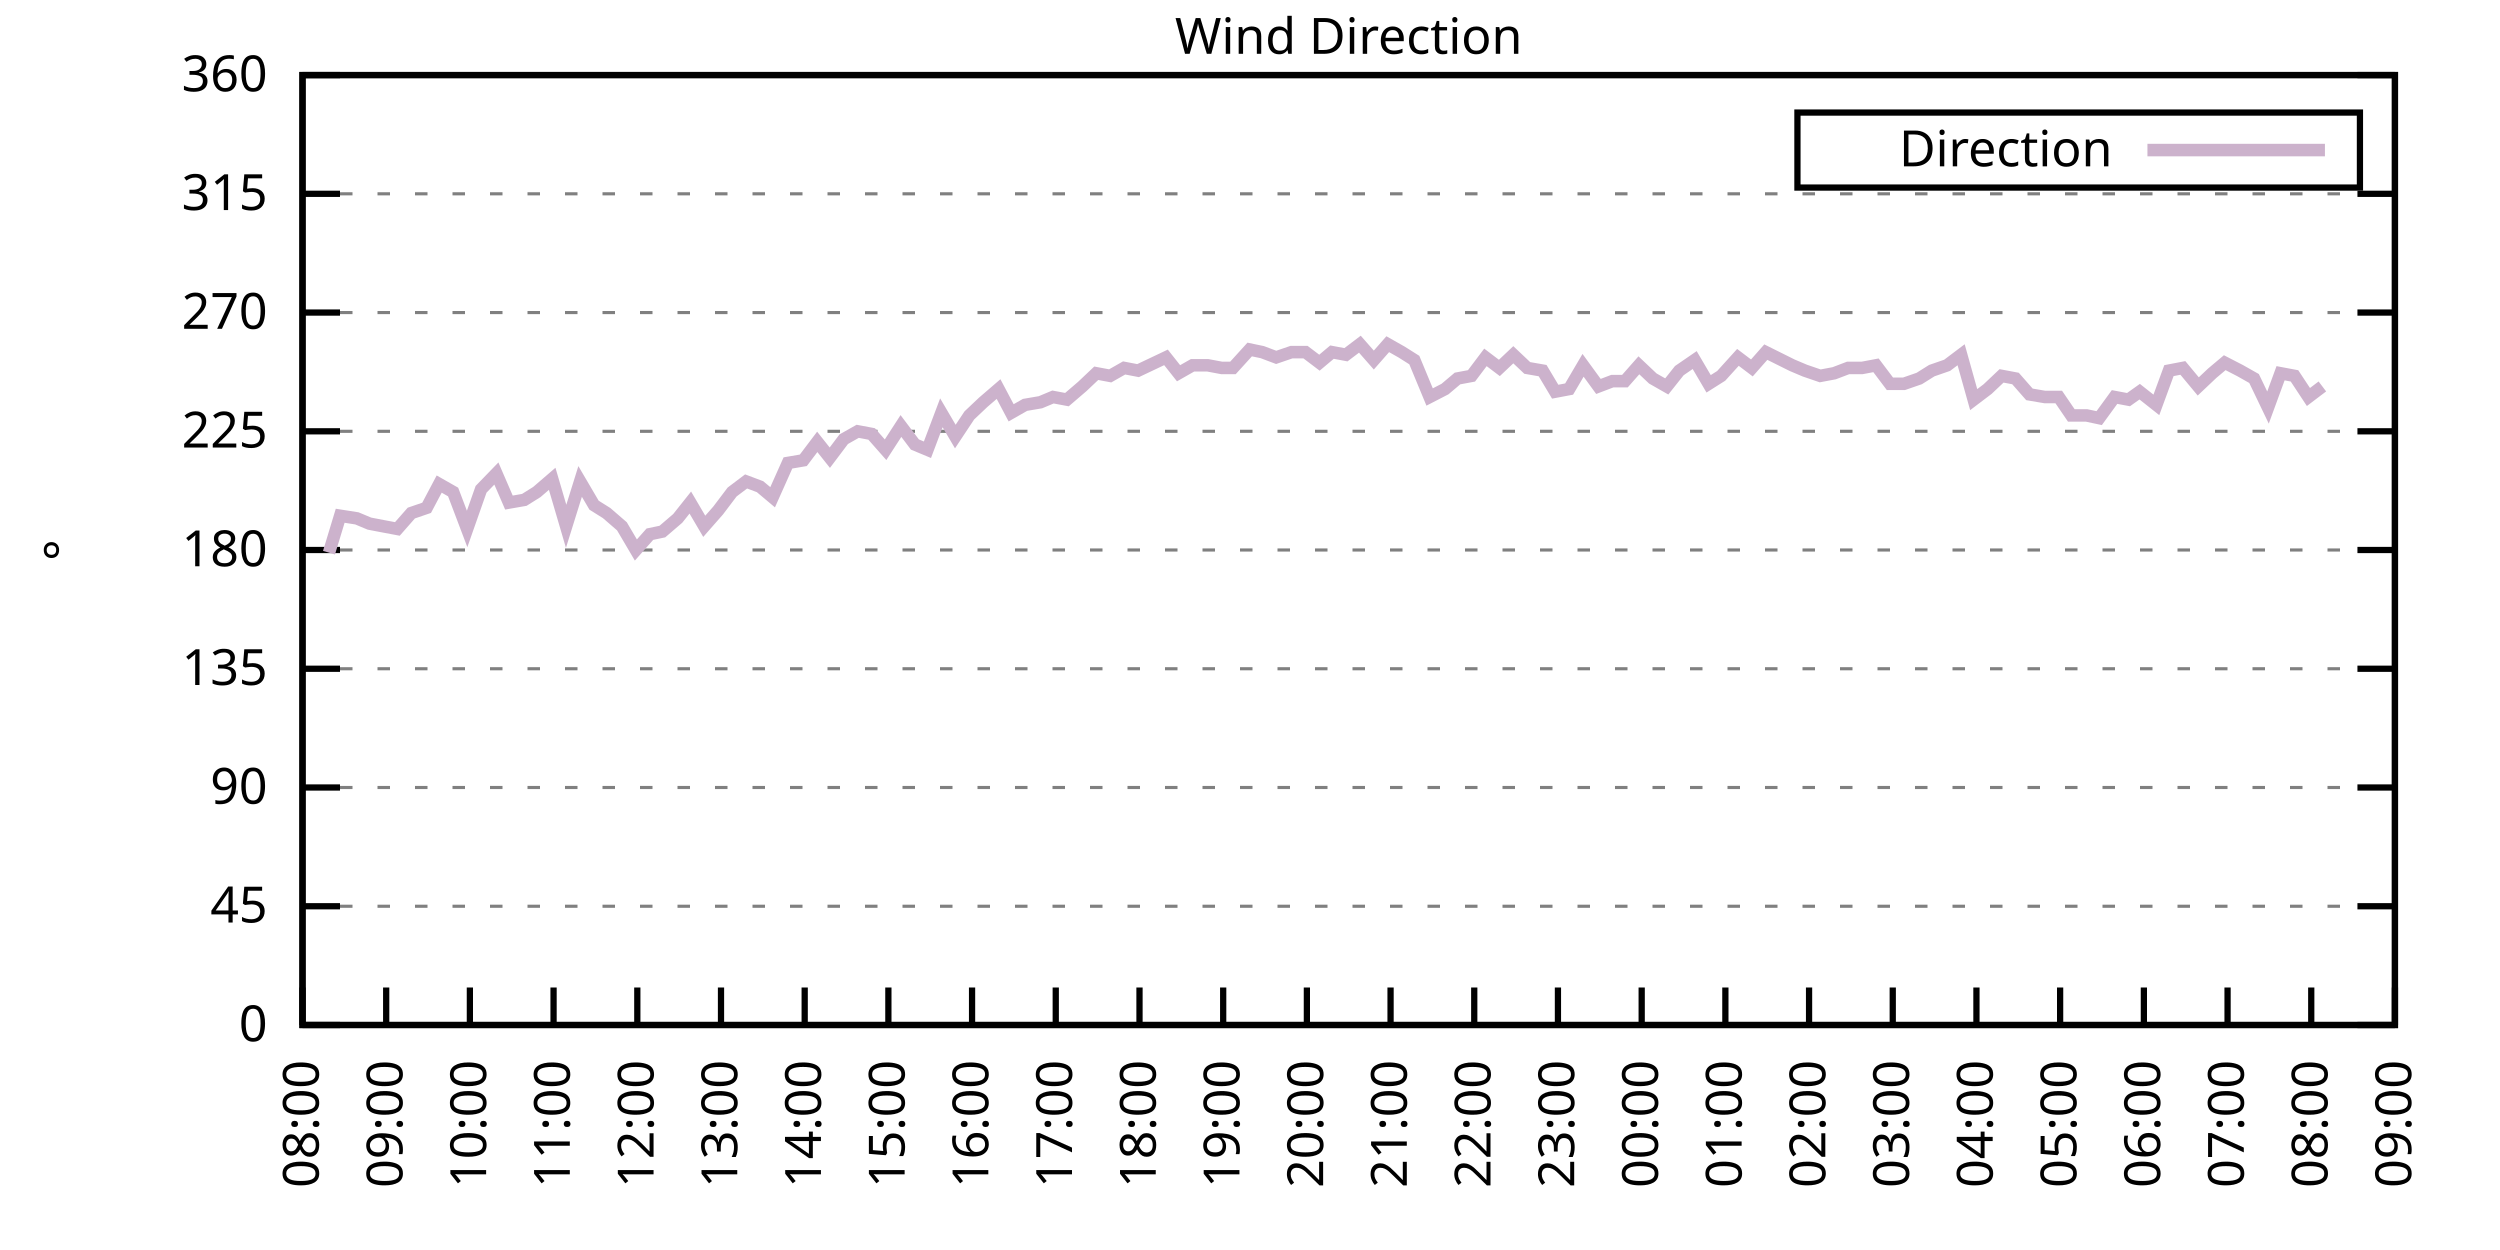
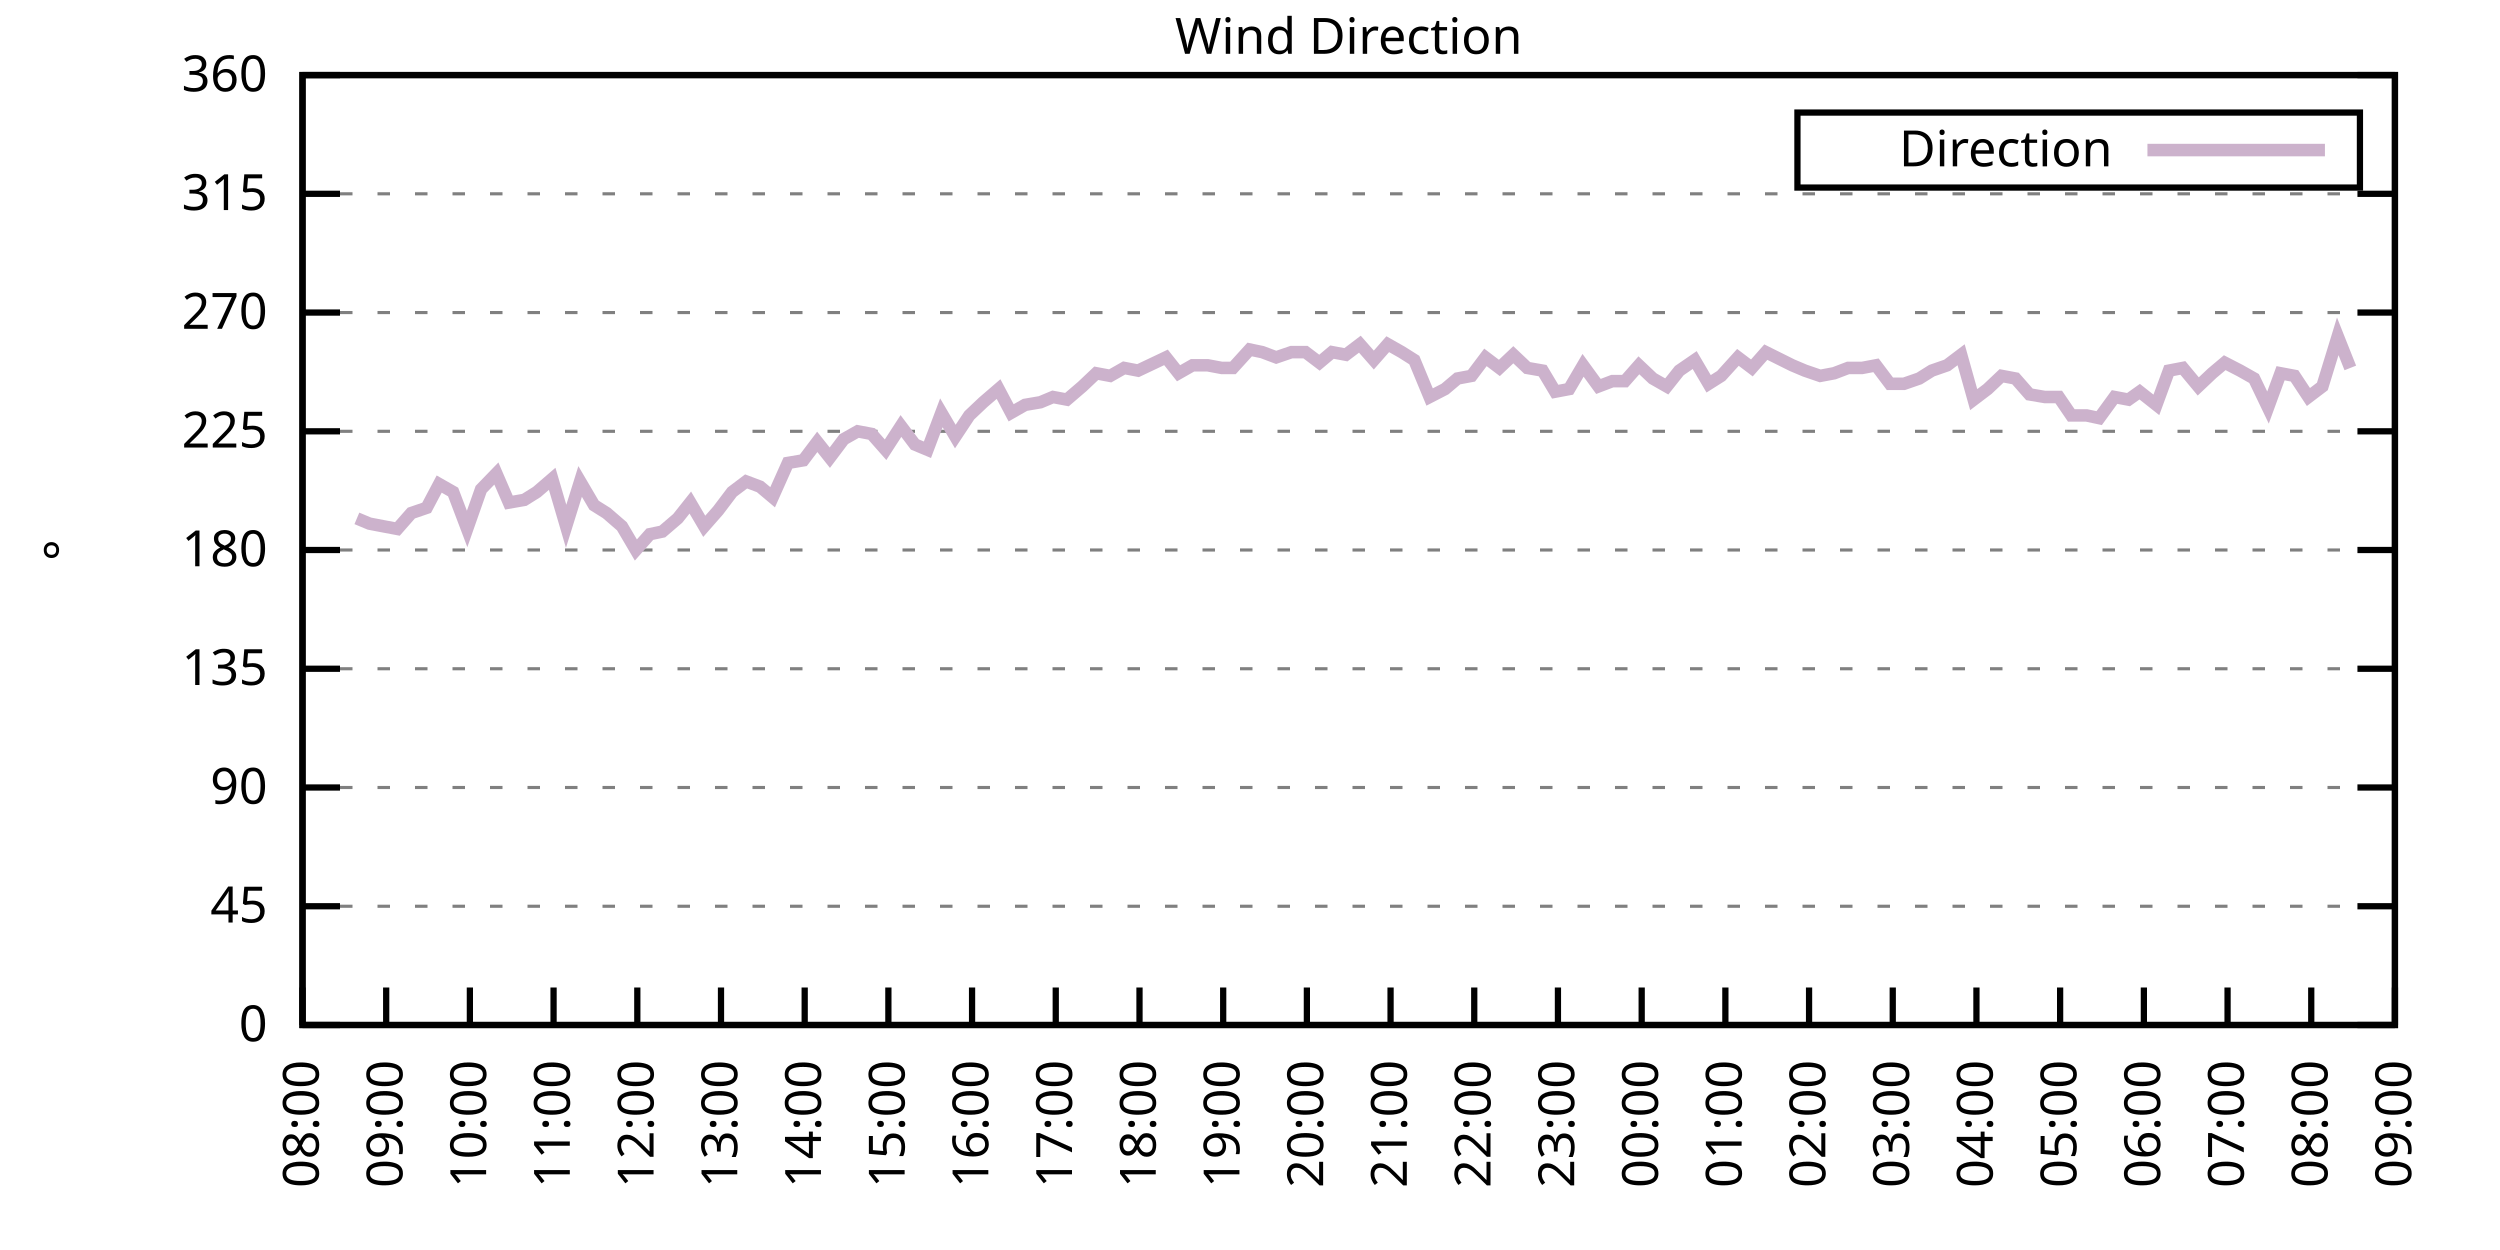
<svg xmlns="http://www.w3.org/2000/svg" xmlns:xlink="http://www.w3.org/1999/xlink" width="400" height="200" viewBox="0 0 400 200">
  <g id="gnuplot_canvas">
    <rect x="0" y="0" width="400" height="200" fill="none" />
    <defs>
      <circle id="gpDot" r="0.5" stroke-width="0.5" stroke="currentColor" />
      <path id="gpPt0" stroke-width="0.333" stroke="currentColor" d="M-1,0 h2 M0,-1 v2" />
      <path id="gpPt1" stroke-width="0.333" stroke="currentColor" d="M-1,-1 L1,1 M1,-1 L-1,1" />
      <path id="gpPt2" stroke-width="0.333" stroke="currentColor" d="M-1,0 L1,0 M0,-1 L0,1 M-1,-1 L1,1 M-1,1 L1,-1" />
      <rect id="gpPt3" stroke-width="0.333" stroke="currentColor" x="-1" y="-1" width="2" height="2" />
      <rect id="gpPt4" stroke-width="0.333" stroke="currentColor" fill="currentColor" x="-1" y="-1" width="2" height="2" />
      <circle id="gpPt5" stroke-width="0.333" stroke="currentColor" cx="0" cy="0" r="1" />
      <use xlink:href="#gpPt5" id="gpPt6" fill="currentColor" stroke="none" />
      <path id="gpPt7" stroke-width="0.333" stroke="currentColor" d="M0,-1.33 L-1.33,0.67 L1.33,0.67 z" />
      <use xlink:href="#gpPt7" id="gpPt8" fill="currentColor" stroke="none" />
      <use xlink:href="#gpPt7" id="gpPt9" stroke="currentColor" transform="rotate(180)" />
      <use xlink:href="#gpPt9" id="gpPt10" fill="currentColor" stroke="none" />
      <use xlink:href="#gpPt3" id="gpPt11" stroke="currentColor" transform="rotate(45)" />
      <use xlink:href="#gpPt11" id="gpPt12" fill="currentColor" stroke="none" />
      <path id="gpPt13" stroke-width="0.333" stroke="currentColor" d="M0,1.330 L1.265,0.411 L0.782,-1.067 L-0.782,-1.076 L-1.265,0.411 z" />
      <use xlink:href="#gpPt13" id="gpPt14" fill="currentColor" stroke="none" />
      <filter id="textbox" filterUnits="objectBoundingBox" x="0" y="0" height="1" width="1">
        <feFlood flood-color="white" flood-opacity="1" result="bgnd" />
        <feComposite in="SourceGraphic" in2="bgnd" operator="atop" />
      </filter>
      <filter id="greybox" filterUnits="objectBoundingBox" x="0" y="0" height="1" width="1">
        <feFlood flood-color="lightgrey" flood-opacity="1" result="grey" />
        <feComposite in="SourceGraphic" in2="grey" operator="atop" />
      </filter>
    </defs>
    <g fill="none" color="white" stroke="currentColor" stroke-width="1.00" stroke-linecap="butt" stroke-linejoin="miter">
</g>
    <g fill="none" color="black" stroke="currentColor" stroke-width="1.00" stroke-linecap="butt" stroke-linejoin="miter">
      <g stroke="none" shape-rendering="crispEdges">
        <polygon fill="rgb(255, 255, 255)" points="48.40,164.00 383.18,164.00 383.18,12.02 48.40,12.02 " />
      </g>
    </g>
    <g fill="none" color="black" stroke="currentColor" stroke-width="1.00" stroke-linecap="butt" stroke-linejoin="miter">
</g>
    <g fill="none" color="black" stroke="black" stroke-width="0.50" stroke-linecap="butt" stroke-linejoin="miter">
</g>
    <g fill="none" color="gray" stroke="currentColor" stroke-width="0.50" stroke-linecap="butt" stroke-linejoin="miter">
      <path stroke="gray" stroke-dasharray="2,4" class="gridline" d="M48.40,164.00 L383.19,164.00  " />
    </g>
    <g fill="none" color="gray" stroke="gray" stroke-width="1.00" stroke-linecap="butt" stroke-linejoin="miter">
</g>
    <g fill="none" color="black" stroke="currentColor" stroke-width="1.00" stroke-linecap="butt" stroke-linejoin="miter">
      <path stroke="black" d="M48.40,164.00 L54.40,164.00 M383.19,164.00 L377.19,164.00  " />
      <g transform="translate(42.80,166.60)" stroke="none" fill="black" font-family="Sans" font-size="8.00" text-anchor="end">
        <text>
          <tspan font-family="Sans"> 0</tspan>
        </text>
      </g>
    </g>
    <g fill="none" color="black" stroke="currentColor" stroke-width="1.00" stroke-linecap="butt" stroke-linejoin="miter">
</g>
    <g fill="none" color="black" stroke="black" stroke-width="0.50" stroke-linecap="butt" stroke-linejoin="miter">
</g>
    <g fill="none" color="gray" stroke="currentColor" stroke-width="0.50" stroke-linecap="butt" stroke-linejoin="miter">
      <path stroke="gray" stroke-dasharray="2,4" class="gridline" d="M48.40,145.00 L383.19,145.00  " />
    </g>
    <g fill="none" color="gray" stroke="gray" stroke-width="1.00" stroke-linecap="butt" stroke-linejoin="miter">
</g>
    <g fill="none" color="black" stroke="currentColor" stroke-width="1.00" stroke-linecap="butt" stroke-linejoin="miter">
      <path stroke="black" d="M48.40,145.00 L54.40,145.00 M383.19,145.00 L377.19,145.00  " />
      <g transform="translate(42.80,147.60)" stroke="none" fill="black" font-family="Sans" font-size="8.00" text-anchor="end">
        <text>
          <tspan font-family="Sans"> 45</tspan>
        </text>
      </g>
    </g>
    <g fill="none" color="black" stroke="currentColor" stroke-width="1.00" stroke-linecap="butt" stroke-linejoin="miter">
</g>
    <g fill="none" color="black" stroke="black" stroke-width="0.50" stroke-linecap="butt" stroke-linejoin="miter">
</g>
    <g fill="none" color="gray" stroke="currentColor" stroke-width="0.50" stroke-linecap="butt" stroke-linejoin="miter">
      <path stroke="gray" stroke-dasharray="2,4" class="gridline" d="M48.40,126.00 L383.19,126.00  " />
    </g>
    <g fill="none" color="gray" stroke="gray" stroke-width="1.00" stroke-linecap="butt" stroke-linejoin="miter">
</g>
    <g fill="none" color="black" stroke="currentColor" stroke-width="1.00" stroke-linecap="butt" stroke-linejoin="miter">
      <path stroke="black" d="M48.40,126.00 L54.40,126.00 M383.19,126.00 L377.19,126.00  " />
      <g transform="translate(42.80,128.60)" stroke="none" fill="black" font-family="Sans" font-size="8.00" text-anchor="end">
        <text>
          <tspan font-family="Sans"> 90</tspan>
        </text>
      </g>
    </g>
    <g fill="none" color="black" stroke="currentColor" stroke-width="1.00" stroke-linecap="butt" stroke-linejoin="miter">
</g>
    <g fill="none" color="black" stroke="black" stroke-width="0.50" stroke-linecap="butt" stroke-linejoin="miter">
</g>
    <g fill="none" color="gray" stroke="currentColor" stroke-width="0.50" stroke-linecap="butt" stroke-linejoin="miter">
      <path stroke="gray" stroke-dasharray="2,4" class="gridline" d="M48.40,107.00 L383.19,107.00  " />
    </g>
    <g fill="none" color="gray" stroke="gray" stroke-width="1.00" stroke-linecap="butt" stroke-linejoin="miter">
</g>
    <g fill="none" color="black" stroke="currentColor" stroke-width="1.00" stroke-linecap="butt" stroke-linejoin="miter">
      <path stroke="black" d="M48.40,107.00 L54.40,107.00 M383.19,107.00 L377.19,107.00  " />
      <g transform="translate(42.80,109.60)" stroke="none" fill="black" font-family="Sans" font-size="8.00" text-anchor="end">
        <text>
          <tspan font-family="Sans"> 135</tspan>
        </text>
      </g>
    </g>
    <g fill="none" color="black" stroke="currentColor" stroke-width="1.00" stroke-linecap="butt" stroke-linejoin="miter">
</g>
    <g fill="none" color="black" stroke="black" stroke-width="0.50" stroke-linecap="butt" stroke-linejoin="miter">
</g>
    <g fill="none" color="gray" stroke="currentColor" stroke-width="0.50" stroke-linecap="butt" stroke-linejoin="miter">
      <path stroke="gray" stroke-dasharray="2,4" class="gridline" d="M48.40,88.00 L383.19,88.00  " />
    </g>
    <g fill="none" color="gray" stroke="gray" stroke-width="1.00" stroke-linecap="butt" stroke-linejoin="miter">
</g>
    <g fill="none" color="black" stroke="currentColor" stroke-width="1.00" stroke-linecap="butt" stroke-linejoin="miter">
      <path stroke="black" d="M48.40,88.00 L54.40,88.00 M383.19,88.00 L377.19,88.00  " />
      <g transform="translate(42.80,90.60)" stroke="none" fill="black" font-family="Sans" font-size="8.00" text-anchor="end">
        <text>
          <tspan font-family="Sans"> 180</tspan>
        </text>
      </g>
    </g>
    <g fill="none" color="black" stroke="currentColor" stroke-width="1.00" stroke-linecap="butt" stroke-linejoin="miter">
</g>
    <g fill="none" color="black" stroke="black" stroke-width="0.50" stroke-linecap="butt" stroke-linejoin="miter">
</g>
    <g fill="none" color="gray" stroke="currentColor" stroke-width="0.50" stroke-linecap="butt" stroke-linejoin="miter">
      <path stroke="gray" stroke-dasharray="2,4" class="gridline" d="M48.40,69.01 L383.19,69.01  " />
    </g>
    <g fill="none" color="gray" stroke="gray" stroke-width="1.00" stroke-linecap="butt" stroke-linejoin="miter">
</g>
    <g fill="none" color="black" stroke="currentColor" stroke-width="1.00" stroke-linecap="butt" stroke-linejoin="miter">
      <path stroke="black" d="M48.40,69.01 L54.40,69.01 M383.19,69.01 L377.19,69.01  " />
      <g transform="translate(42.80,71.61)" stroke="none" fill="black" font-family="Sans" font-size="8.00" text-anchor="end">
        <text>
          <tspan font-family="Sans"> 225</tspan>
        </text>
      </g>
    </g>
    <g fill="none" color="black" stroke="currentColor" stroke-width="1.00" stroke-linecap="butt" stroke-linejoin="miter">
</g>
    <g fill="none" color="black" stroke="black" stroke-width="0.50" stroke-linecap="butt" stroke-linejoin="miter">
</g>
    <g fill="none" color="gray" stroke="currentColor" stroke-width="0.50" stroke-linecap="butt" stroke-linejoin="miter">
      <path stroke="gray" stroke-dasharray="2,4" class="gridline" d="M48.40,50.01 L383.19,50.01  " />
    </g>
    <g fill="none" color="gray" stroke="gray" stroke-width="1.00" stroke-linecap="butt" stroke-linejoin="miter">
</g>
    <g fill="none" color="black" stroke="currentColor" stroke-width="1.00" stroke-linecap="butt" stroke-linejoin="miter">
      <path stroke="black" d="M48.40,50.01 L54.40,50.01 M383.19,50.01 L377.19,50.01  " />
      <g transform="translate(42.80,52.61)" stroke="none" fill="black" font-family="Sans" font-size="8.00" text-anchor="end">
        <text>
          <tspan font-family="Sans"> 270</tspan>
        </text>
      </g>
    </g>
    <g fill="none" color="black" stroke="currentColor" stroke-width="1.00" stroke-linecap="butt" stroke-linejoin="miter">
</g>
    <g fill="none" color="black" stroke="black" stroke-width="0.50" stroke-linecap="butt" stroke-linejoin="miter">
</g>
    <g fill="none" color="gray" stroke="currentColor" stroke-width="0.50" stroke-linecap="butt" stroke-linejoin="miter">
      <path stroke="gray" stroke-dasharray="2,4" class="gridline" d="M48.40,31.01 L383.19,31.01  " />
    </g>
    <g fill="none" color="gray" stroke="gray" stroke-width="1.00" stroke-linecap="butt" stroke-linejoin="miter">
</g>
    <g fill="none" color="black" stroke="currentColor" stroke-width="1.00" stroke-linecap="butt" stroke-linejoin="miter">
      <path stroke="black" d="M48.40,31.01 L54.40,31.01 M383.19,31.01 L377.19,31.01  " />
      <g transform="translate(42.80,33.61)" stroke="none" fill="black" font-family="Sans" font-size="8.00" text-anchor="end">
        <text>
          <tspan font-family="Sans"> 315</tspan>
        </text>
      </g>
    </g>
    <g fill="none" color="black" stroke="currentColor" stroke-width="1.00" stroke-linecap="butt" stroke-linejoin="miter">
</g>
    <g fill="none" color="black" stroke="black" stroke-width="0.50" stroke-linecap="butt" stroke-linejoin="miter">
</g>
    <g fill="none" color="gray" stroke="currentColor" stroke-width="0.50" stroke-linecap="butt" stroke-linejoin="miter">
      <path stroke="gray" stroke-dasharray="2,4" class="gridline" d="M48.40,12.01 L383.19,12.01  " />
    </g>
    <g fill="none" color="gray" stroke="gray" stroke-width="1.00" stroke-linecap="butt" stroke-linejoin="miter">
</g>
    <g fill="none" color="black" stroke="currentColor" stroke-width="1.00" stroke-linecap="butt" stroke-linejoin="miter">
      <path stroke="black" d="M48.40,12.01 L54.40,12.01 M383.19,12.01 L377.19,12.01  " />
      <g transform="translate(42.80,14.61)" stroke="none" fill="black" font-family="Sans" font-size="8.00" text-anchor="end">
        <text>
          <tspan font-family="Sans"> 360</tspan>
        </text>
      </g>
    </g>
    <g fill="none" color="black" stroke="currentColor" stroke-width="1.00" stroke-linecap="butt" stroke-linejoin="miter">
      <path stroke="black" d="M48.40,164.00 L48.40,158.00  " />
      <g transform="translate(51.00,169.60) rotate(270.00)" stroke="none" fill="black" font-family="Sans" font-size="8.00" text-anchor="end">
        <text>
          <tspan font-family="Sans">08:00</tspan>
        </text>
      </g>
    </g>
    <g fill="none" color="black" stroke="currentColor" stroke-width="1.00" stroke-linecap="butt" stroke-linejoin="miter">
      <path stroke="black" d="M61.79,164.00 L61.79,158.00  " />
      <g transform="translate(64.39,169.60) rotate(270.00)" stroke="none" fill="black" font-family="Sans" font-size="8.00" text-anchor="end">
        <text>
          <tspan font-family="Sans">09:00</tspan>
        </text>
      </g>
    </g>
    <g fill="none" color="black" stroke="currentColor" stroke-width="1.00" stroke-linecap="butt" stroke-linejoin="miter">
      <path stroke="black" d="M75.18,164.00 L75.18,158.00  " />
      <g transform="translate(77.78,169.60) rotate(270.00)" stroke="none" fill="black" font-family="Sans" font-size="8.00" text-anchor="end">
        <text>
          <tspan font-family="Sans">10:00</tspan>
        </text>
      </g>
    </g>
    <g fill="none" color="black" stroke="currentColor" stroke-width="1.00" stroke-linecap="butt" stroke-linejoin="miter">
      <path stroke="black" d="M88.57,164.00 L88.57,158.00  " />
      <g transform="translate(91.17,169.60) rotate(270.00)" stroke="none" fill="black" font-family="Sans" font-size="8.00" text-anchor="end">
        <text>
          <tspan font-family="Sans">11:00</tspan>
        </text>
      </g>
    </g>
    <g fill="none" color="black" stroke="currentColor" stroke-width="1.00" stroke-linecap="butt" stroke-linejoin="miter">
      <path stroke="black" d="M101.97,164.00 L101.97,158.00  " />
      <g transform="translate(104.57,169.60) rotate(270.00)" stroke="none" fill="black" font-family="Sans" font-size="8.00" text-anchor="end">
        <text>
          <tspan font-family="Sans">12:00</tspan>
        </text>
      </g>
    </g>
    <g fill="none" color="black" stroke="currentColor" stroke-width="1.00" stroke-linecap="butt" stroke-linejoin="miter">
      <path stroke="black" d="M115.36,164.00 L115.36,158.00  " />
      <g transform="translate(117.96,169.60) rotate(270.00)" stroke="none" fill="black" font-family="Sans" font-size="8.00" text-anchor="end">
        <text>
          <tspan font-family="Sans">13:00</tspan>
        </text>
      </g>
    </g>
    <g fill="none" color="black" stroke="currentColor" stroke-width="1.00" stroke-linecap="butt" stroke-linejoin="miter">
      <path stroke="black" d="M128.75,164.00 L128.75,158.00  " />
      <g transform="translate(131.35,169.60) rotate(270.00)" stroke="none" fill="black" font-family="Sans" font-size="8.00" text-anchor="end">
        <text>
          <tspan font-family="Sans">14:00</tspan>
        </text>
      </g>
    </g>
    <g fill="none" color="black" stroke="currentColor" stroke-width="1.00" stroke-linecap="butt" stroke-linejoin="miter">
      <path stroke="black" d="M142.14,164.00 L142.14,158.00  " />
      <g transform="translate(144.74,169.60) rotate(270.00)" stroke="none" fill="black" font-family="Sans" font-size="8.00" text-anchor="end">
        <text>
          <tspan font-family="Sans">15:00</tspan>
        </text>
      </g>
    </g>
    <g fill="none" color="black" stroke="currentColor" stroke-width="1.00" stroke-linecap="butt" stroke-linejoin="miter">
      <path stroke="black" d="M155.53,164.00 L155.53,158.00  " />
      <g transform="translate(158.13,169.60) rotate(270.00)" stroke="none" fill="black" font-family="Sans" font-size="8.00" text-anchor="end">
        <text>
          <tspan font-family="Sans">16:00</tspan>
        </text>
      </g>
    </g>
    <g fill="none" color="black" stroke="currentColor" stroke-width="1.00" stroke-linecap="butt" stroke-linejoin="miter">
      <path stroke="black" d="M168.92,164.00 L168.92,158.00  " />
      <g transform="translate(171.52,169.60) rotate(270.00)" stroke="none" fill="black" font-family="Sans" font-size="8.00" text-anchor="end">
        <text>
          <tspan font-family="Sans">17:00</tspan>
        </text>
      </g>
    </g>
    <g fill="none" color="black" stroke="currentColor" stroke-width="1.00" stroke-linecap="butt" stroke-linejoin="miter">
      <path stroke="black" d="M182.32,164.00 L182.32,158.00  " />
      <g transform="translate(184.92,169.60) rotate(270.00)" stroke="none" fill="black" font-family="Sans" font-size="8.00" text-anchor="end">
        <text>
          <tspan font-family="Sans">18:00</tspan>
        </text>
      </g>
    </g>
    <g fill="none" color="black" stroke="currentColor" stroke-width="1.00" stroke-linecap="butt" stroke-linejoin="miter">
      <path stroke="black" d="M195.71,164.00 L195.71,158.00  " />
      <g transform="translate(198.31,169.60) rotate(270.00)" stroke="none" fill="black" font-family="Sans" font-size="8.00" text-anchor="end">
        <text>
          <tspan font-family="Sans">19:00</tspan>
        </text>
      </g>
    </g>
    <g fill="none" color="black" stroke="currentColor" stroke-width="1.00" stroke-linecap="butt" stroke-linejoin="miter">
      <path stroke="black" d="M209.10,164.00 L209.10,158.00  " />
      <g transform="translate(211.70,169.60) rotate(270.00)" stroke="none" fill="black" font-family="Sans" font-size="8.00" text-anchor="end">
        <text>
          <tspan font-family="Sans">20:00</tspan>
        </text>
      </g>
    </g>
    <g fill="none" color="black" stroke="currentColor" stroke-width="1.00" stroke-linecap="butt" stroke-linejoin="miter">
      <path stroke="black" d="M222.49,164.00 L222.49,158.00  " />
      <g transform="translate(225.09,169.60) rotate(270.00)" stroke="none" fill="black" font-family="Sans" font-size="8.00" text-anchor="end">
        <text>
          <tspan font-family="Sans">21:00</tspan>
        </text>
      </g>
    </g>
    <g fill="none" color="black" stroke="currentColor" stroke-width="1.00" stroke-linecap="butt" stroke-linejoin="miter">
      <path stroke="black" d="M235.88,164.00 L235.88,158.00  " />
      <g transform="translate(238.48,169.60) rotate(270.00)" stroke="none" fill="black" font-family="Sans" font-size="8.00" text-anchor="end">
        <text>
          <tspan font-family="Sans">22:00</tspan>
        </text>
      </g>
    </g>
    <g fill="none" color="black" stroke="currentColor" stroke-width="1.00" stroke-linecap="butt" stroke-linejoin="miter">
      <path stroke="black" d="M249.27,164.00 L249.27,158.00  " />
      <g transform="translate(251.87,169.60) rotate(270.00)" stroke="none" fill="black" font-family="Sans" font-size="8.00" text-anchor="end">
        <text>
          <tspan font-family="Sans">23:00</tspan>
        </text>
      </g>
    </g>
    <g fill="none" color="black" stroke="currentColor" stroke-width="1.00" stroke-linecap="butt" stroke-linejoin="miter">
      <path stroke="black" d="M262.67,164.00 L262.67,158.00  " />
      <g transform="translate(265.27,169.60) rotate(270.00)" stroke="none" fill="black" font-family="Sans" font-size="8.00" text-anchor="end">
        <text>
          <tspan font-family="Sans">00:00</tspan>
        </text>
      </g>
    </g>
    <g fill="none" color="black" stroke="currentColor" stroke-width="1.00" stroke-linecap="butt" stroke-linejoin="miter">
      <path stroke="black" d="M276.06,164.00 L276.06,158.00  " />
      <g transform="translate(278.66,169.60) rotate(270.00)" stroke="none" fill="black" font-family="Sans" font-size="8.00" text-anchor="end">
        <text>
          <tspan font-family="Sans">01:00</tspan>
        </text>
      </g>
    </g>
    <g fill="none" color="black" stroke="currentColor" stroke-width="1.00" stroke-linecap="butt" stroke-linejoin="miter">
      <path stroke="black" d="M289.45,164.00 L289.45,158.00  " />
      <g transform="translate(292.05,169.60) rotate(270.00)" stroke="none" fill="black" font-family="Sans" font-size="8.00" text-anchor="end">
        <text>
          <tspan font-family="Sans">02:00</tspan>
        </text>
      </g>
    </g>
    <g fill="none" color="black" stroke="currentColor" stroke-width="1.00" stroke-linecap="butt" stroke-linejoin="miter">
      <path stroke="black" d="M302.84,164.00 L302.84,158.00  " />
      <g transform="translate(305.44,169.60) rotate(270.00)" stroke="none" fill="black" font-family="Sans" font-size="8.00" text-anchor="end">
        <text>
          <tspan font-family="Sans">03:00</tspan>
        </text>
      </g>
    </g>
    <g fill="none" color="black" stroke="currentColor" stroke-width="1.00" stroke-linecap="butt" stroke-linejoin="miter">
      <path stroke="black" d="M316.23,164.00 L316.23,158.00  " />
      <g transform="translate(318.83,169.60) rotate(270.00)" stroke="none" fill="black" font-family="Sans" font-size="8.00" text-anchor="end">
        <text>
          <tspan font-family="Sans">04:00</tspan>
        </text>
      </g>
    </g>
    <g fill="none" color="black" stroke="currentColor" stroke-width="1.00" stroke-linecap="butt" stroke-linejoin="miter">
      <path stroke="black" d="M329.62,164.00 L329.62,158.00  " />
      <g transform="translate(332.22,169.60) rotate(270.00)" stroke="none" fill="black" font-family="Sans" font-size="8.00" text-anchor="end">
        <text>
          <tspan font-family="Sans">05:00</tspan>
        </text>
      </g>
    </g>
    <g fill="none" color="black" stroke="currentColor" stroke-width="1.00" stroke-linecap="butt" stroke-linejoin="miter">
      <path stroke="black" d="M343.02,164.00 L343.02,158.00  " />
      <g transform="translate(345.62,169.60) rotate(270.00)" stroke="none" fill="black" font-family="Sans" font-size="8.00" text-anchor="end">
        <text>
          <tspan font-family="Sans">06:00</tspan>
        </text>
      </g>
    </g>
    <g fill="none" color="black" stroke="currentColor" stroke-width="1.00" stroke-linecap="butt" stroke-linejoin="miter">
      <path stroke="black" d="M356.41,164.00 L356.41,158.00  " />
      <g transform="translate(359.01,169.60) rotate(270.00)" stroke="none" fill="black" font-family="Sans" font-size="8.00" text-anchor="end">
        <text>
          <tspan font-family="Sans">07:00</tspan>
        </text>
      </g>
    </g>
    <g fill="none" color="black" stroke="currentColor" stroke-width="1.00" stroke-linecap="butt" stroke-linejoin="miter">
      <path stroke="black" d="M369.80,164.00 L369.80,158.00  " />
      <g transform="translate(372.40,169.60) rotate(270.00)" stroke="none" fill="black" font-family="Sans" font-size="8.00" text-anchor="end">
        <text>
          <tspan font-family="Sans">08:00</tspan>
        </text>
      </g>
    </g>
    <g fill="none" color="black" stroke="currentColor" stroke-width="1.00" stroke-linecap="butt" stroke-linejoin="miter">
      <path stroke="black" d="M383.19,164.00 L383.19,158.00  " />
      <g transform="translate(385.79,169.60) rotate(270.00)" stroke="none" fill="black" font-family="Sans" font-size="8.00" text-anchor="end">
        <text>
          <tspan font-family="Sans">09:00</tspan>
        </text>
      </g>
    </g>
    <g fill="none" color="black" stroke="currentColor" stroke-width="1.00" stroke-linecap="butt" stroke-linejoin="miter">
</g>
    <g fill="none" color="black" stroke="currentColor" stroke-width="1.00" stroke-linecap="butt" stroke-linejoin="miter">
      <path stroke="black" d="M48.40,12.01 L48.40,164.00 L383.19,164.00 L383.19,12.01 L48.40,12.01 Z  " />
    </g>
    <g fill="none" color="black" stroke="currentColor" stroke-width="1.00" stroke-linecap="butt" stroke-linejoin="miter">
</g>
    <g fill="none" color="black" stroke="currentColor" stroke-width="1.00" stroke-linecap="butt" stroke-linejoin="miter">
      <path stroke="black" d="M287.59,30.01 L287.59,18.01 L377.59,18.01 L377.59,30.01 L287.59,30.01 Z  " />
    </g>
    <g id="Wind_direction_plot_1">
      <g fill="none" color="white" stroke="black" stroke-width="2.00" stroke-linecap="butt" stroke-linejoin="miter">
</g>
      <g fill="none" color="black" stroke="currentColor" stroke-width="2.00" stroke-linecap="butt" stroke-linejoin="miter">
        <g transform="translate(337.99,26.61)" stroke="none" fill="black" font-family="Sans" font-size="8.00" text-anchor="end">
          <text>
            <tspan font-family="Sans">Direction</tspan>
          </text>
        </g>
      </g>
      <g fill="none" color="black" stroke="currentColor" stroke-width="2.00" stroke-linecap="butt" stroke-linejoin="miter">
-         <path stroke="rgb(204, 178, 204)" d="M343.59,24.01 L371.99,24.01 M52.64,88.43 L54.43,82.52 L57.10,82.94 L59.11,83.78 L61.35,84.21 L63.58,84.63   L65.81,82.09 L68.26,81.25 L70.27,77.45 L72.50,78.72 L74.74,84.63 L76.97,78.29 L79.42,75.76 L81.43,80.41   L83.89,79.98 L85.90,78.72 L88.35,76.61 L90.58,84.21 L92.82,77.03 L95.05,80.83 L97.06,82.09 L99.51,84.21   L101.74,88.00 L103.98,85.47 L105.98,85.05 L108.44,82.94 L110.45,80.41 L112.68,84.21 L114.91,81.67 L117.14,78.72   L119.38,77.03 L121.61,77.87 L123.62,79.56 L126.07,74.07 L128.53,73.65 L130.76,70.70 L132.77,73.23 L135.00,70.27   L137.23,69.01 L139.46,69.43 L141.69,71.96 L144.15,68.16 L146.38,71.12 L148.39,71.96 L150.62,66.05 L152.85,69.85   L155.09,66.47 L157.32,64.36 L159.77,62.25 L161.78,66.05 L164.01,64.78 L166.47,64.36 L168.48,63.52 L170.71,63.94   L173.17,61.83 L175.40,59.72 L177.63,60.14 L179.86,58.87 L182.09,59.30 L186.56,57.18 L188.57,59.72 L190.80,58.45   L193.25,58.45 L195.48,58.87 L197.27,58.87 L199.95,55.92 L201.96,56.34 L204.19,57.18 L206.64,56.34 L208.88,56.34   L211.11,58.03 L213.12,56.34 L215.35,56.76 L217.58,55.07 L219.81,57.61 L222.04,55.07 L224.28,56.34 L226.29,57.61   L228.74,63.52 L231.20,62.25 L233.20,60.56 L235.44,60.14 L237.67,57.18 L239.90,58.87 L242.13,56.76 L244.36,58.87   L246.82,59.30 L248.83,62.67 L251.06,62.25 L253.29,58.45 L255.75,61.83 L257.98,60.98 L259.99,60.98 L262.22,58.45   L264.45,60.56 L266.68,61.83 L268.69,59.30 L271.15,57.61 L273.38,61.41 L275.39,60.14 L278.07,57.18 L280.30,58.87   L282.53,56.34 L286.77,58.45 L288.78,59.30 L291.23,60.14 L293.47,59.72 L295.70,58.87 L297.93,58.87 L300.16,58.45   L302.39,61.41 L304.63,61.41 L307.08,60.56 L309.09,59.30 L311.54,58.45 L313.78,56.76 L315.79,63.94 L318.02,62.25   L320.25,60.14 L322.48,60.56 L324.71,63.10 L327.17,63.52 L329.40,63.52 L331.41,66.47 L333.86,66.47 L335.87,66.90   L338.33,63.52 L340.56,63.94 L342.35,62.67 L345.02,64.78 L347.03,59.30 L349.26,58.87 L351.72,61.83 L353.95,59.72   L355.96,58.03 L358.42,59.30 L360.65,60.56 L362.88,65.21 L364.89,59.72 L367.12,60.14 L369.35,63.52 L371.58,61.83    " />
+         <path stroke="rgb(204, 178, 204)" d="M343.59,24.01 L371.99,24.01 M57.10,82.94 L59.11,83.78 L61.35,84.21 L63.58,84.63 L65.81,82.09 L68.26,81.25   L70.27,77.45 L72.50,78.72 L74.74,84.63 L76.97,78.29 L79.42,75.76 L81.43,80.41 L83.89,79.98 L85.90,78.72   L88.35,76.61 L90.58,84.21 L92.82,77.03 L95.05,80.83 L97.06,82.09 L99.51,84.21 L101.74,88.00 L103.98,85.47   L105.98,85.05 L108.44,82.94 L110.45,80.41 L112.68,84.21 L114.91,81.67 L117.14,78.72 L119.38,77.03 L121.61,77.87   L123.62,79.56 L126.07,74.07 L128.53,73.65 L130.76,70.70 L132.77,73.23 L135.00,70.27 L137.23,69.01 L139.46,69.43   L141.69,71.96 L144.15,68.16 L146.38,71.12 L148.39,71.96 L150.62,66.05 L152.85,69.85 L155.09,66.47 L157.32,64.36   L159.77,62.25 L161.78,66.05 L164.01,64.78 L166.47,64.36 L168.48,63.52 L170.71,63.94 L173.17,61.83 L175.40,59.72   L177.63,60.14 L179.86,58.87 L182.09,59.30 L186.56,57.18 L188.57,59.72 L190.80,58.45 L193.25,58.45 L195.48,58.87   L197.27,58.87 L199.95,55.92 L201.96,56.34 L204.19,57.18 L206.64,56.34 L208.88,56.34 L211.11,58.03 L213.12,56.34   L215.35,56.76 L217.58,55.07 L219.81,57.61 L222.04,55.07 L224.28,56.34 L226.29,57.61 L228.74,63.52 L231.20,62.25   L233.20,60.56 L235.44,60.14 L237.67,57.18 L239.90,58.87 L242.13,56.76 L244.36,58.87 L246.82,59.30 L248.83,62.67   L251.06,62.25 L253.29,58.45 L255.75,61.83 L257.98,60.98 L259.99,60.98 L262.22,58.45 L264.45,60.56 L266.68,61.83   L268.69,59.30 L271.15,57.61 L273.38,61.41 L275.39,60.14 L278.07,57.18 L280.30,58.87 L282.53,56.34 L286.77,58.45   L288.78,59.30 L291.23,60.14 L293.47,59.72 L295.70,58.87 L297.93,58.87 L300.16,58.45 L302.39,61.41 L304.63,61.41   L307.08,60.56 L309.09,59.30 L311.54,58.45 L313.78,56.76 L315.79,63.94 L318.02,62.25 L320.25,60.14 L322.48,60.56   L324.71,63.10 L327.17,63.52 L329.40,63.52 L331.41,66.47 L333.86,66.47 L335.87,66.90 L338.33,63.52 L340.56,63.94   L342.35,62.67 L345.02,64.78 L347.03,59.30 L349.26,58.87 L351.72,61.83 L353.95,59.72 L355.96,58.03 L358.42,59.30   L360.65,60.56 L362.88,65.21 L364.89,59.72 L367.12,60.14 L369.35,63.52 L371.58,61.83 L374.04,53.81 L376.05,58.87    " />
      </g>
    </g>
    <g fill="none" color="black" stroke="currentColor" stroke-width="2.00" stroke-linecap="butt" stroke-linejoin="miter">
</g>
    <g fill="none" color="black" stroke="black" stroke-width="1.00" stroke-linecap="butt" stroke-linejoin="miter">
</g>
    <g fill="none" color="black" stroke="currentColor" stroke-width="1.00" stroke-linecap="butt" stroke-linejoin="miter">
      <path stroke="black" d="M48.40,12.01 L48.40,164.00 L383.19,164.00 L383.19,12.01 L48.40,12.01 Z  " />
      <g transform="translate(12.80,88.01) rotate(270.00)" stroke="none" fill="black" font-family="Sans" font-size="8.00" text-anchor="middle">
        <text>
          <tspan font-family="Sans">°</tspan>
        </text>
      </g>
    </g>
    <g fill="none" color="black" stroke="currentColor" stroke-width="1.00" stroke-linecap="butt" stroke-linejoin="miter">
</g>
    <g fill="none" color="black" stroke="currentColor" stroke-width="1.00" stroke-linecap="butt" stroke-linejoin="miter">
      <g transform="translate(215.79,8.61)" stroke="none" fill="black" font-family="Sans" font-size="8.00" text-anchor="middle">
        <text>
          <tspan font-family="Sans">Wind Direction</tspan>
        </text>
      </g>
    </g>
    <g fill="none" color="black" stroke="currentColor" stroke-width="1.00" stroke-linecap="butt" stroke-linejoin="miter">
</g>
  </g>
</svg>
